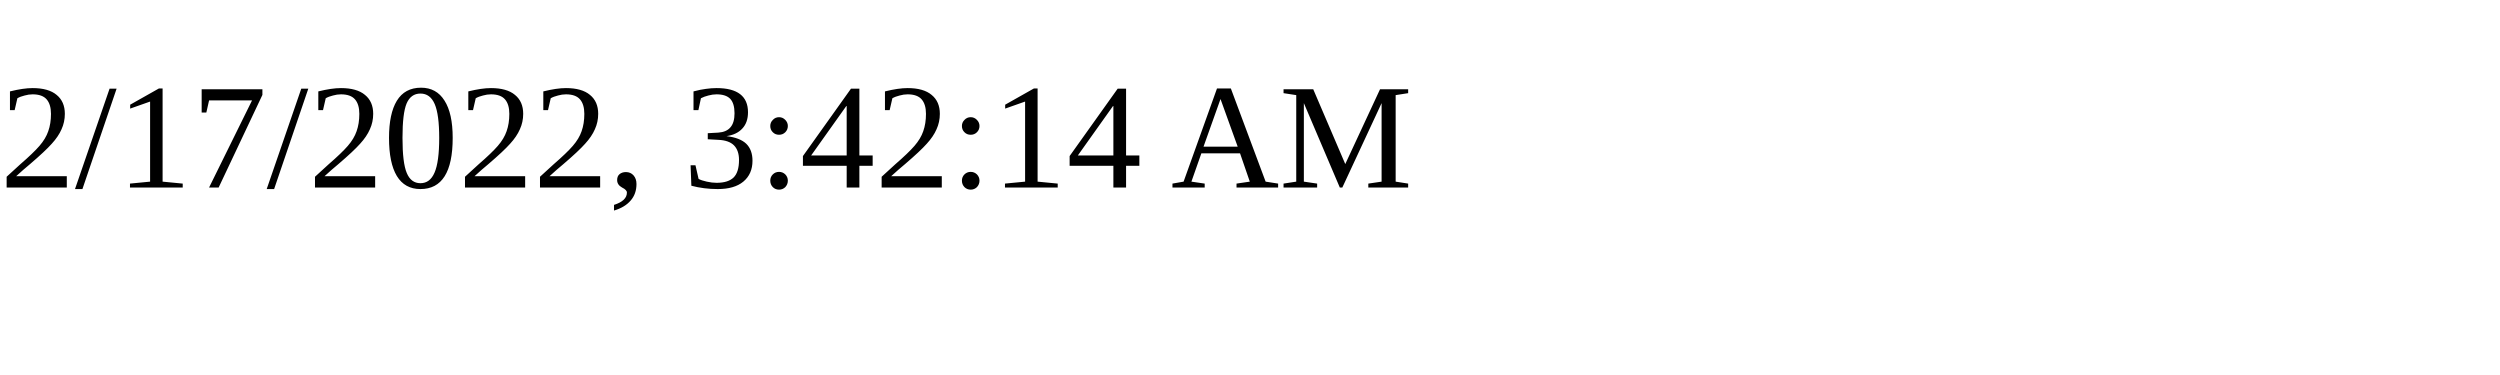
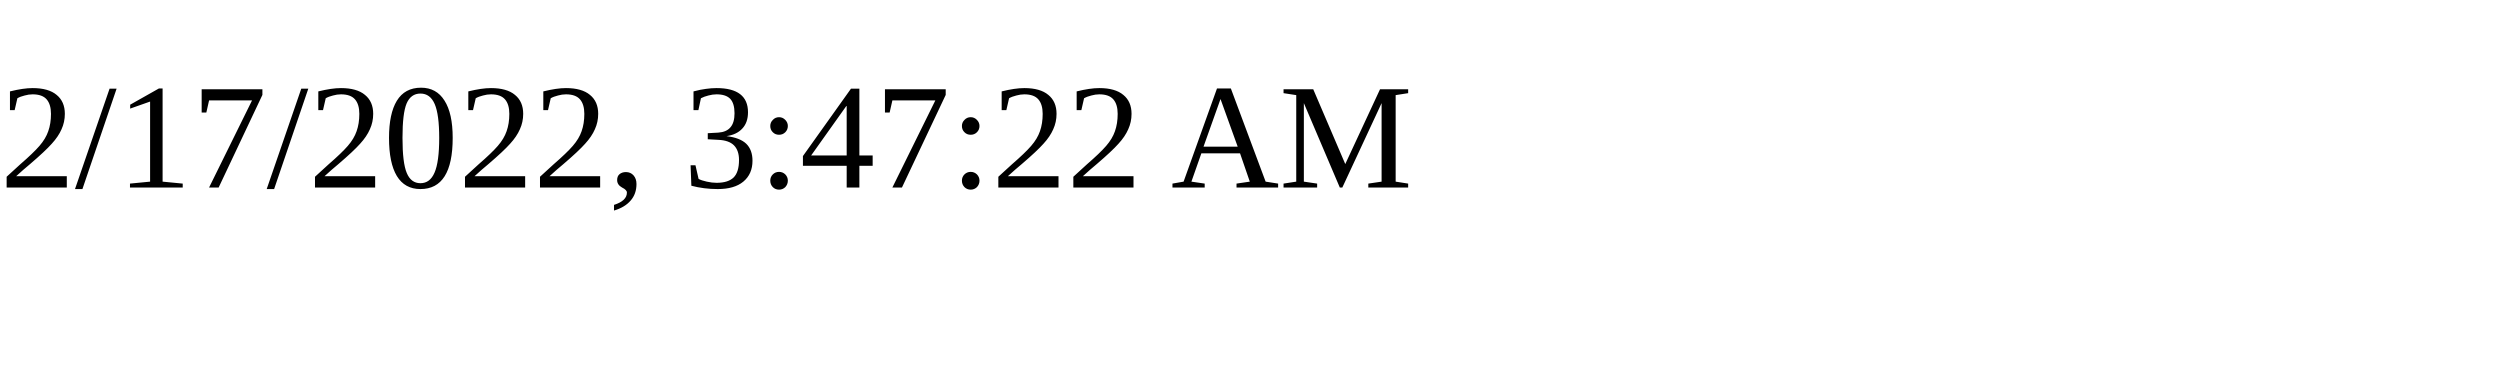
<svg xmlns="http://www.w3.org/2000/svg" height="30" width="200">
-   <text x="0" y="15">2/17/2022, 3:42:14 AM</text>
+   <text x="0" y="15">2/17/2022, 3:47:22 AM</text>
</svg>
